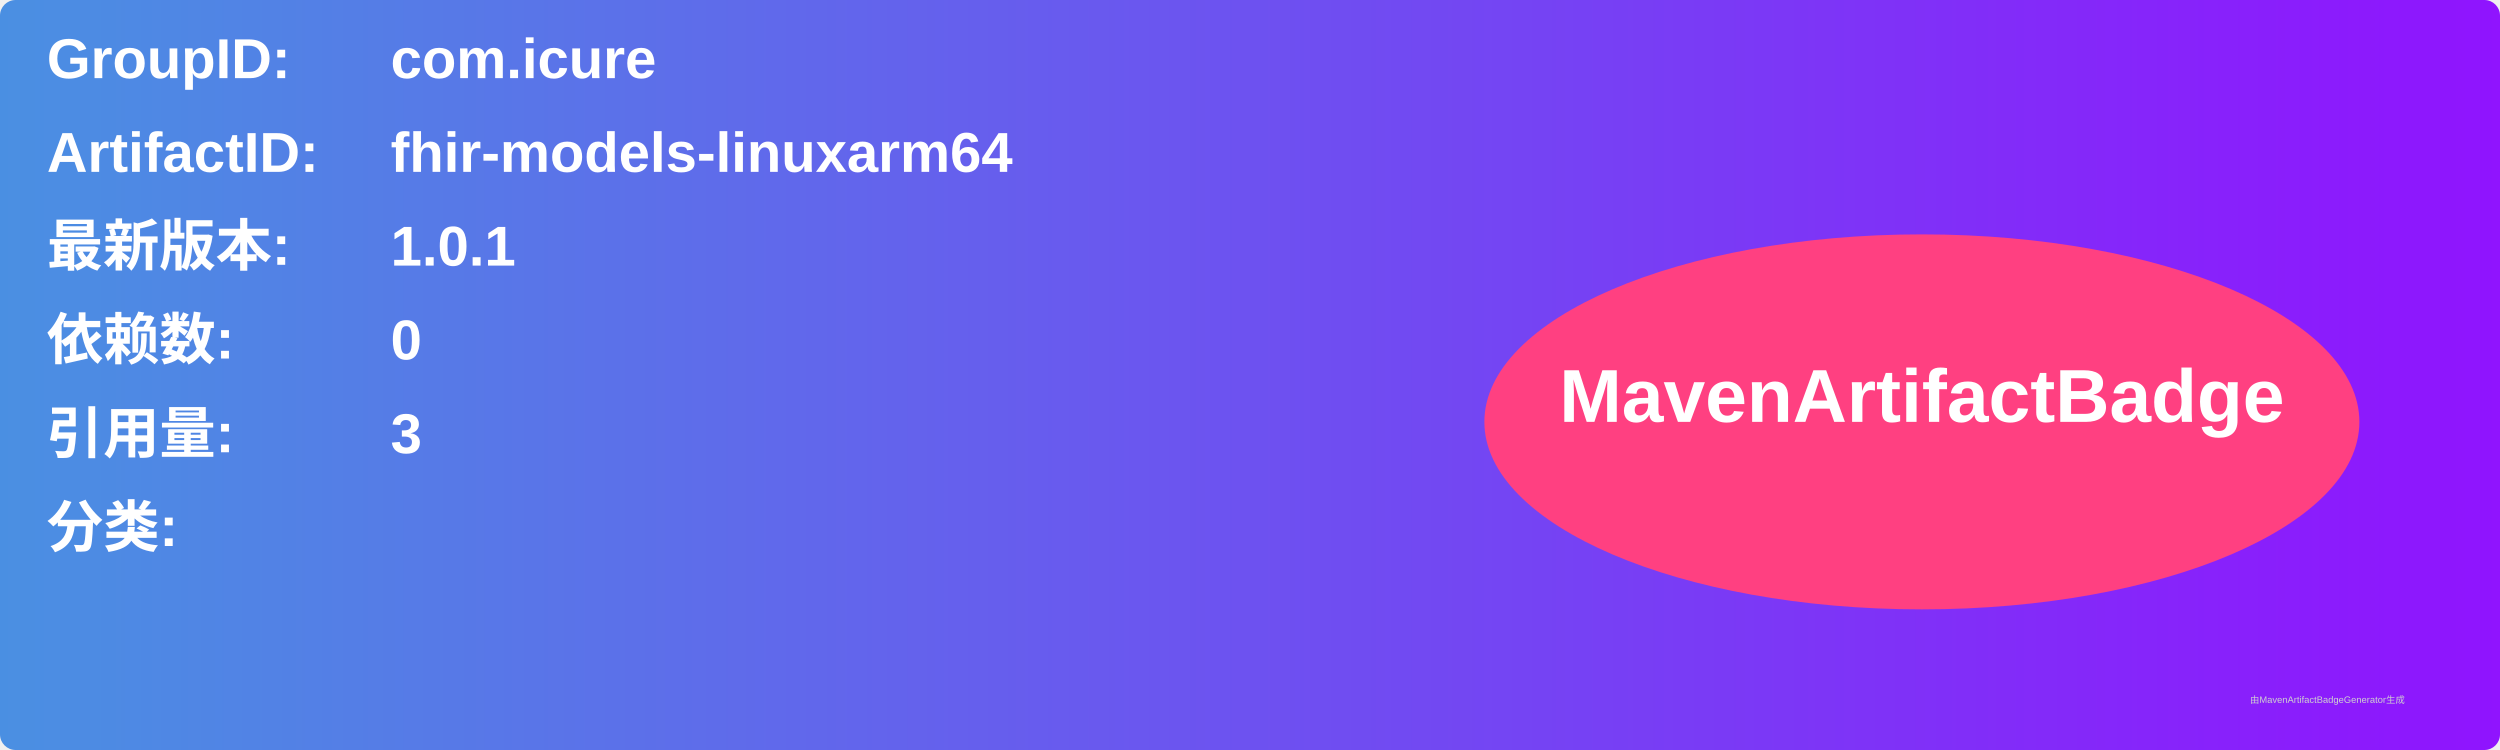
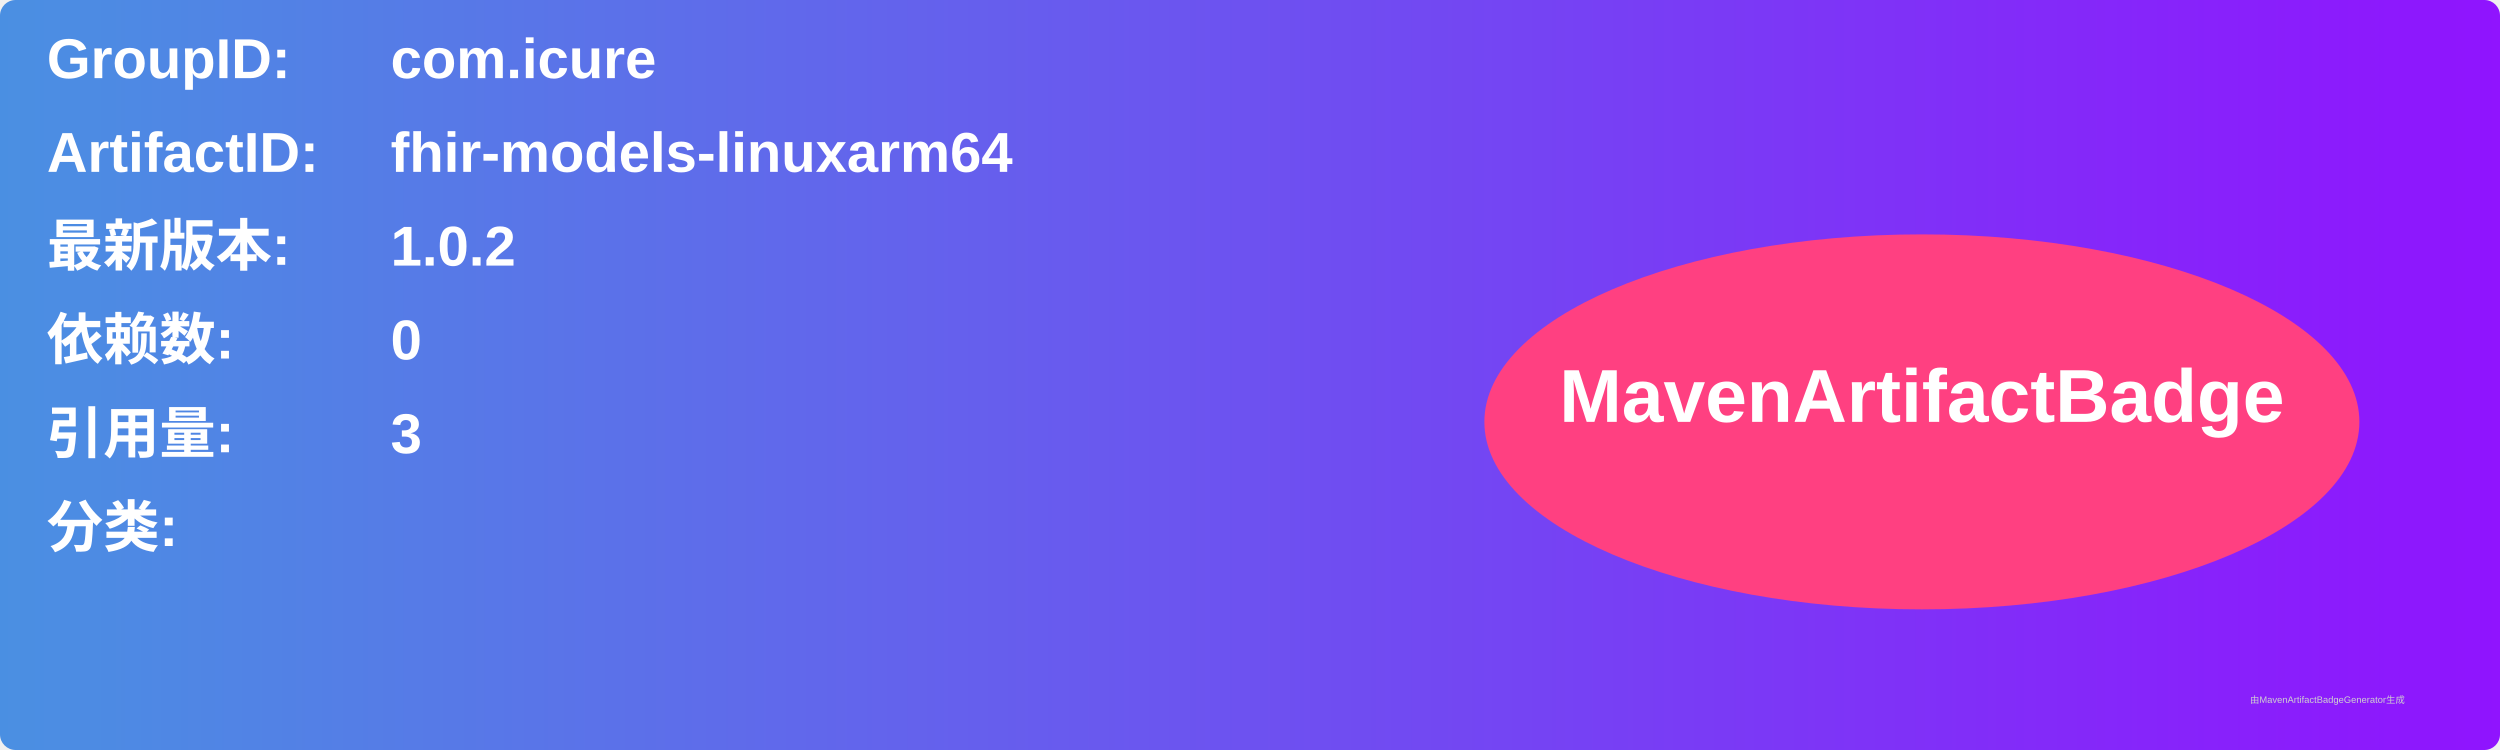
<svg xmlns="http://www.w3.org/2000/svg" width="800" height="240" viewBox="0 0 800 240">
  <linearGradient id="grad" x1="0%" y1="0%" x2="100%" y2="0%">
    <stop offset="0%" stop-color="#4a90e2" />
    <stop offset="100%" stop-color="#9013fe" />
  </linearGradient>
  <rect width="100%" height="100%" rx="5" ry="5" fill="url(#grad)" />
  <g transform="translate(15, 15)">
    <text x="0" y="10" font-family="Arial" font-size="18" fill="white" font-weight="bold" width="260">GroupID:</text>
    <text x="110" y="10" font-family="Arial" font-size="18" fill="white" font-weight="bold" width="460">com.icure</text>
    <text x="0" y="40" font-family="Arial" font-size="18" fill="white" font-weight="bold" width="260">ArtifactID:</text>
    <text x="110" y="40" font-family="Arial" font-size="18" fill="white" font-weight="bold" width="460">fhir-models-linuxarm64</text>
    <text x="0" y="70" font-family="Arial" font-size="18" fill="white" font-weight="bold">最新版本:</text>
    <text x="110" y="70" font-family="Arial" font-size="18" fill="white" font-weight="bold">
-       <tspan font-weight="bold">1.0.1</tspan>
+       <tspan font-weight="bold">1.0.2</tspan>
    </text>
    <text x="0" y="100" font-family="Arial" font-size="18" fill="white" font-weight="bold">依赖数: </text>
    <text x="110" y="100" font-family="Arial" font-size="18" fill="white">
      <tspan font-weight="bold">0</tspan>
    </text>
    <text x="0" y="130" font-family="Arial" font-size="18" fill="white" font-weight="bold">引用量: </text>
    <text x="110" y="130" font-family="Arial" font-size="18" fill="white">
      <tspan font-weight="bold">3</tspan>
    </text>
    <text x="0" y="160" font-family="Arial" font-size="18" fill="white" font-weight="bold">分类:</text>
    <text x="10" y="190" font-family="Arial" font-size="10" fill="white">
      <tspan font-weight="bold" />
    </text>
    <ellipse cx="600" cy="120" rx="140" ry="60" fill="#ff4081" />
    <text x="600" y="120" text-anchor="middle" font-family="Arial" font-size="24" fill="white" font-weight="bold">MavenArtifactBadge</text>
  </g>
  <text x="720" y="225" font-family="Arial" font-size="3" fill="#d0d0d0">由MavenArtifactBadgeGenerator生成</text>
</svg>
